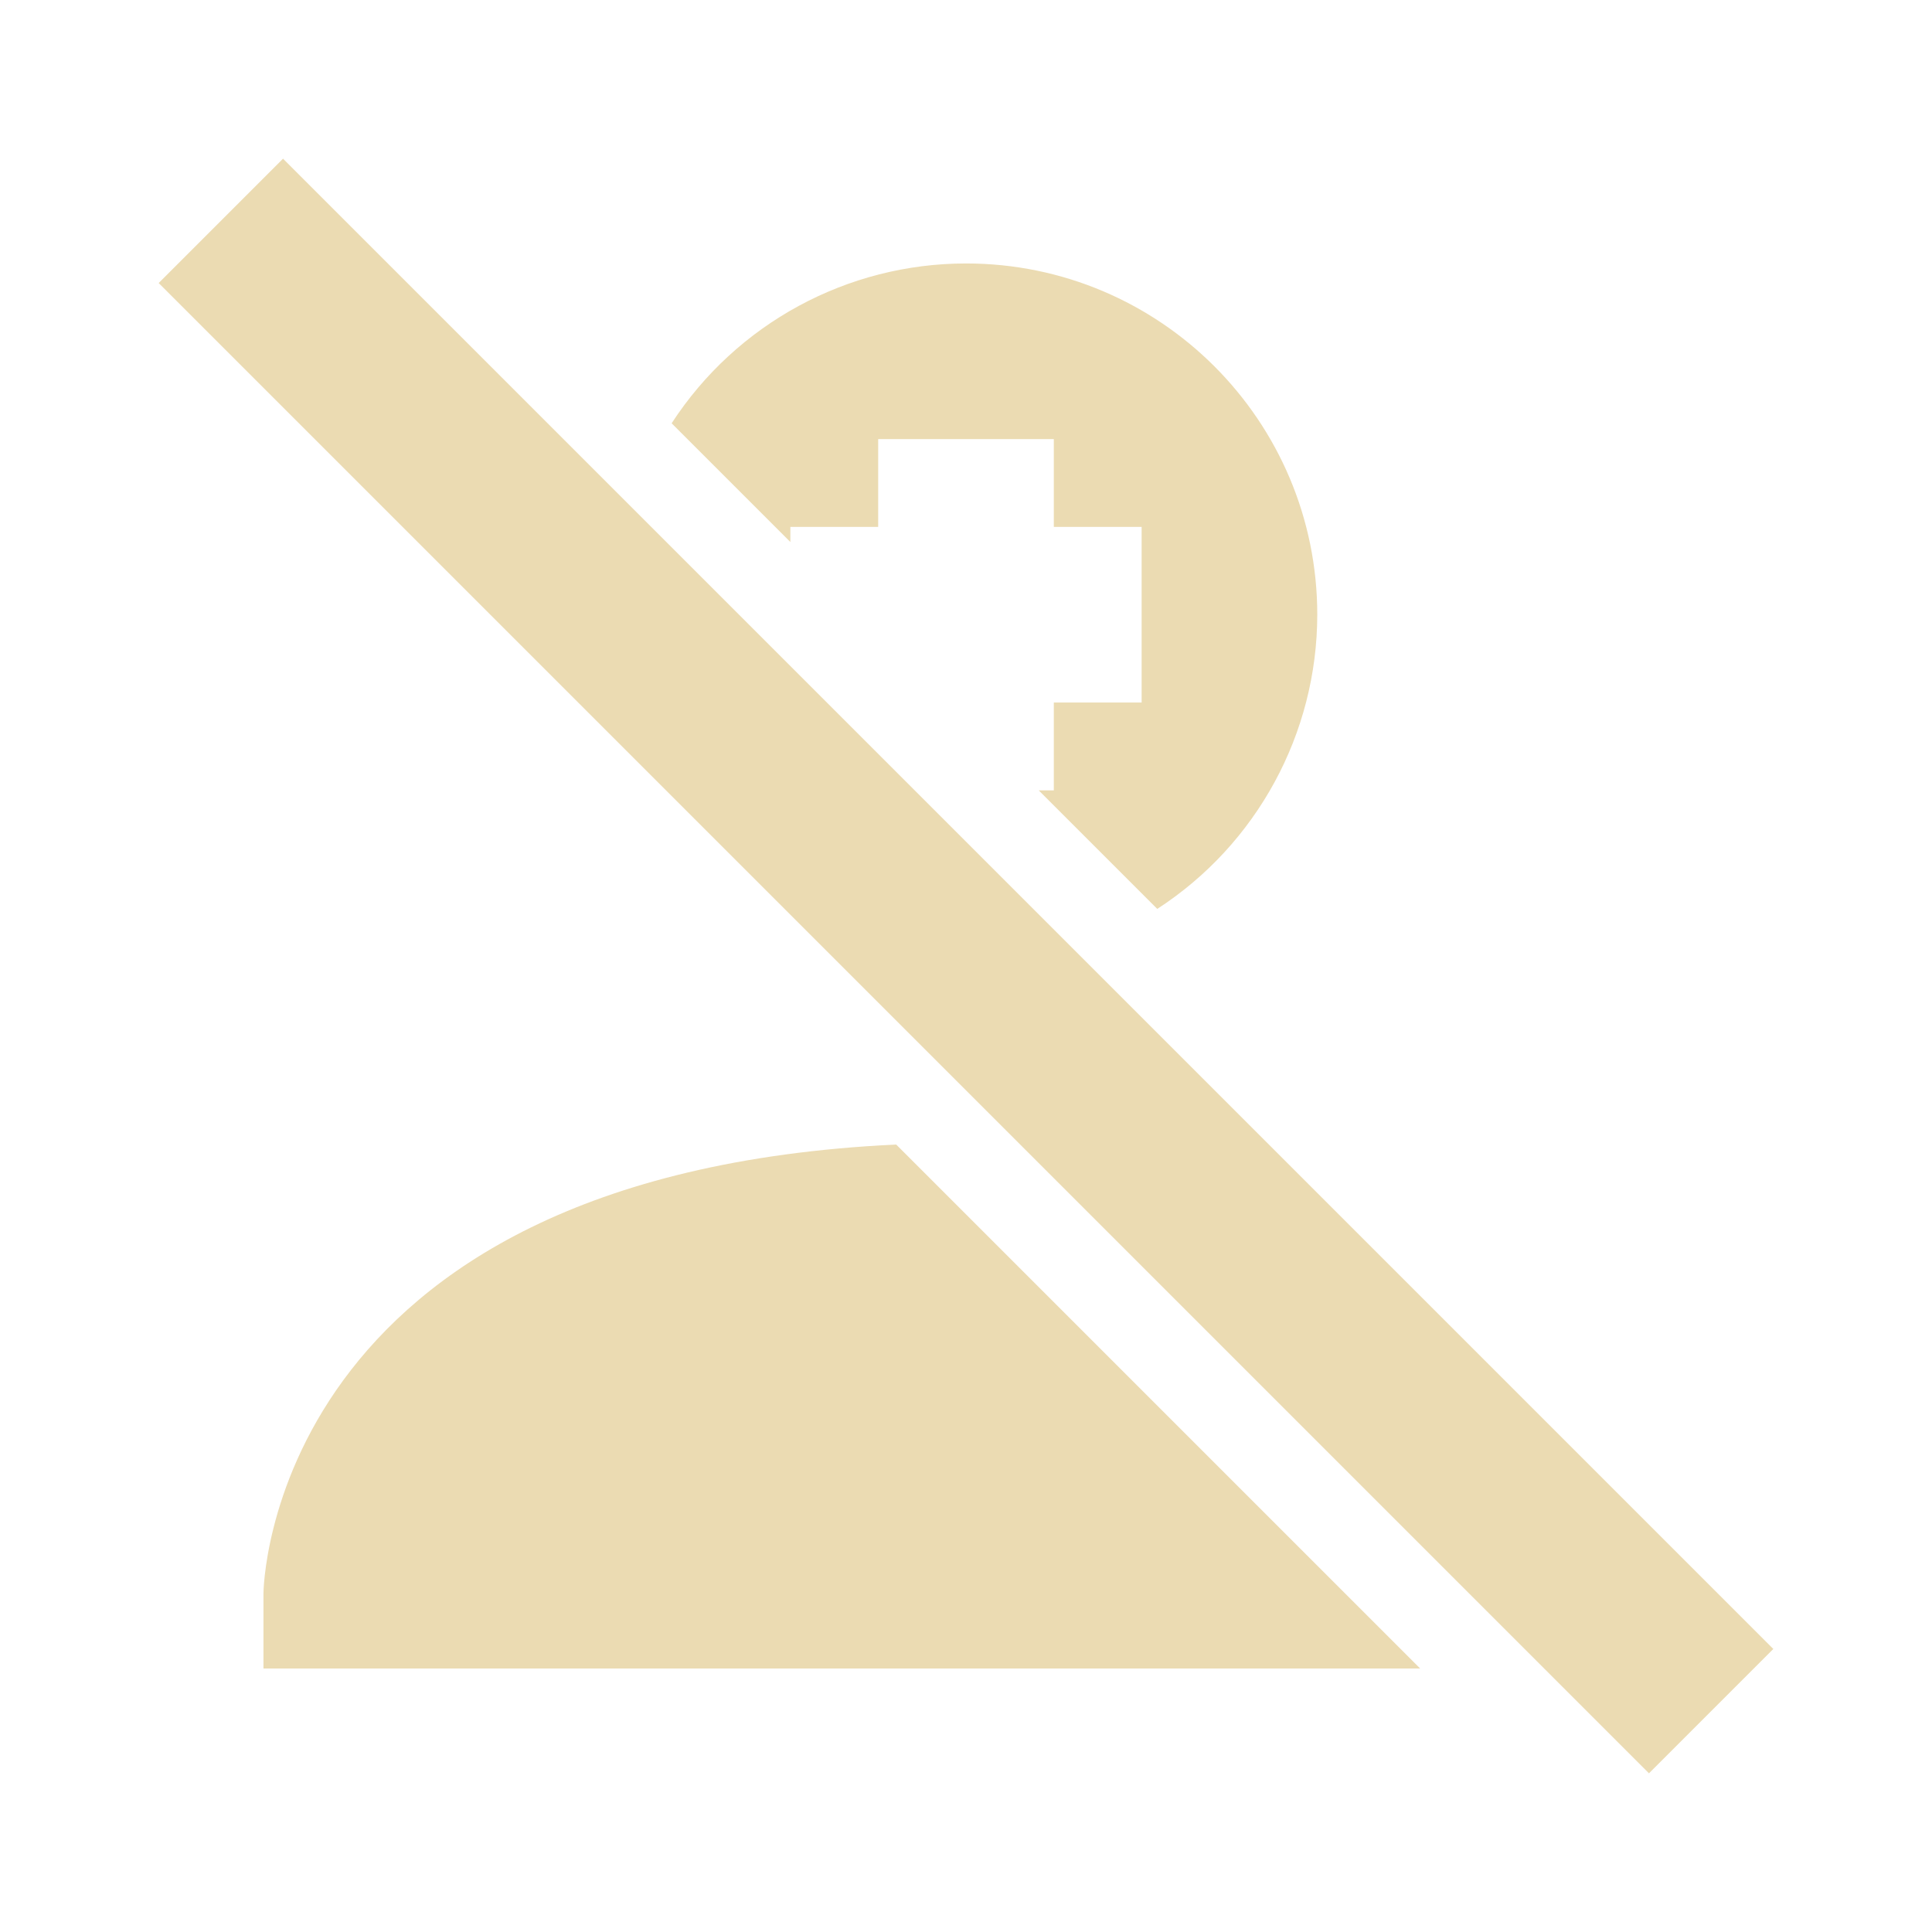
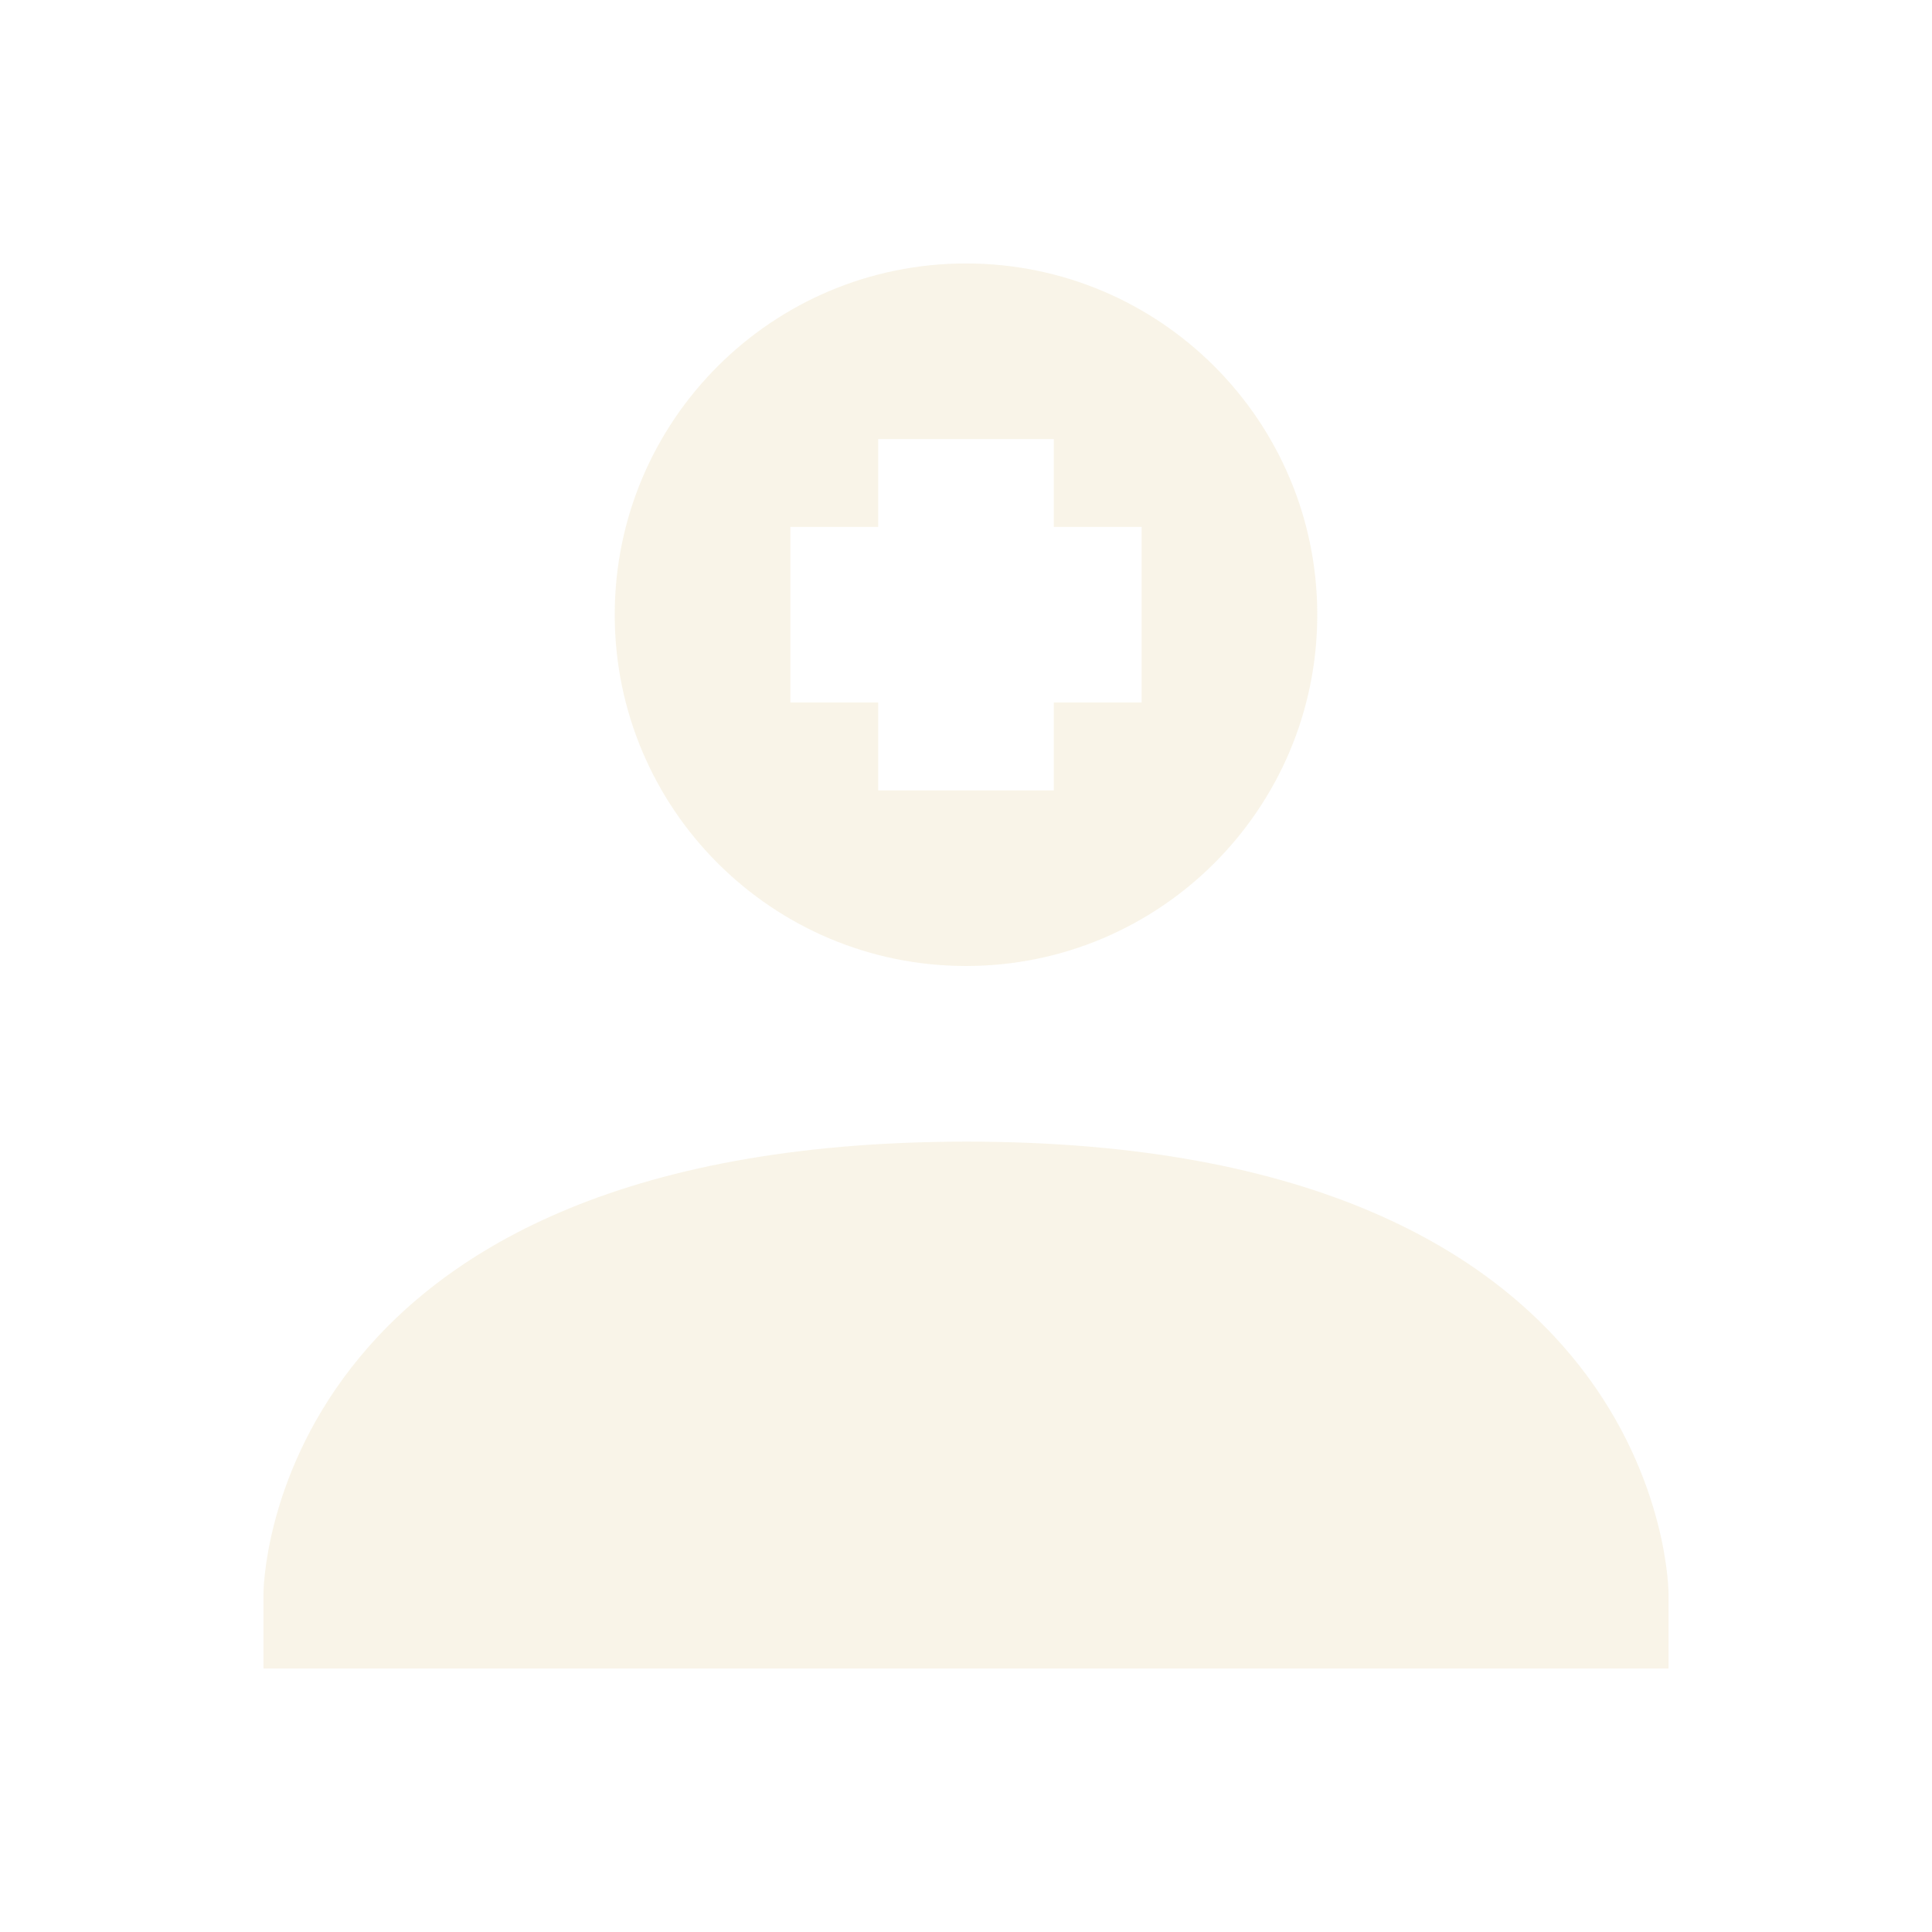
<svg xmlns="http://www.w3.org/2000/svg" width="22" height="22" version="1">
  <defs>
-     <style id="current-color-scheme" type="text/css">
-    .ColorScheme-Text { color:#ebdbb2; } .ColorScheme-Highlight { color:#458588; }
-   </style>
+     <style id="current-color-scheme" type="text/css">.ColorScheme-Text { color:#ebdbb2; } .ColorScheme-Highlight { color:#458588; } .ColorScheme-NeutralText { color:#fe8019; } .ColorScheme-PositiveText { color:#689d6a; } .ColorScheme-NegativeText { color:#fb4934; }</style>
  </defs>
-   <path style="fill:currentColor" class="ColorScheme-Text" d="m3.223 1.807l-1.416 1.416 16.97 16.97 1.416-1.416-16.97-16.97zm7.777 1.193a4 4 0 0 0 -3.352 1.82l1.352 1.352v-0.172h1v-1h2v1h1v2h-1v1h-0.172l1.35 1.35a4 4 0 0 0 1.822 -3.35 4 4 0 0 0 -4 -4zm-0.795 10.033c-7.183 0.342-7.205 5.112-7.205 5.112v0.855h13.172l-5.967-5.967z" />
-   <g transform="translate(-39.549 -10.213)">
-     <path style="fill:currentColor" class="ColorScheme-Text" d="m30.565 21.238 1.414 1.414-1.793 1.793h5.172v2h-5.172l1.793 1.793-1.414 1.414-4.207-4.207z" />
-   </g>
+   <path class="ColorScheme-Text" d="m11 3c-2.209 0-4 1.791-4 4s1.791 4 4 4c2.209 0 4-1.791 4-4s-1.791-4-4-4zm-1 2h2v1h1v2h-1v1h-2v-1h-1v-2h1zm1 8c-8 4e-3 -8 5.145-8 5.145v0.855h16v-0.855s0-5.149-8-5.145z" fill="currentColor" opacity=".3" />
</svg>
